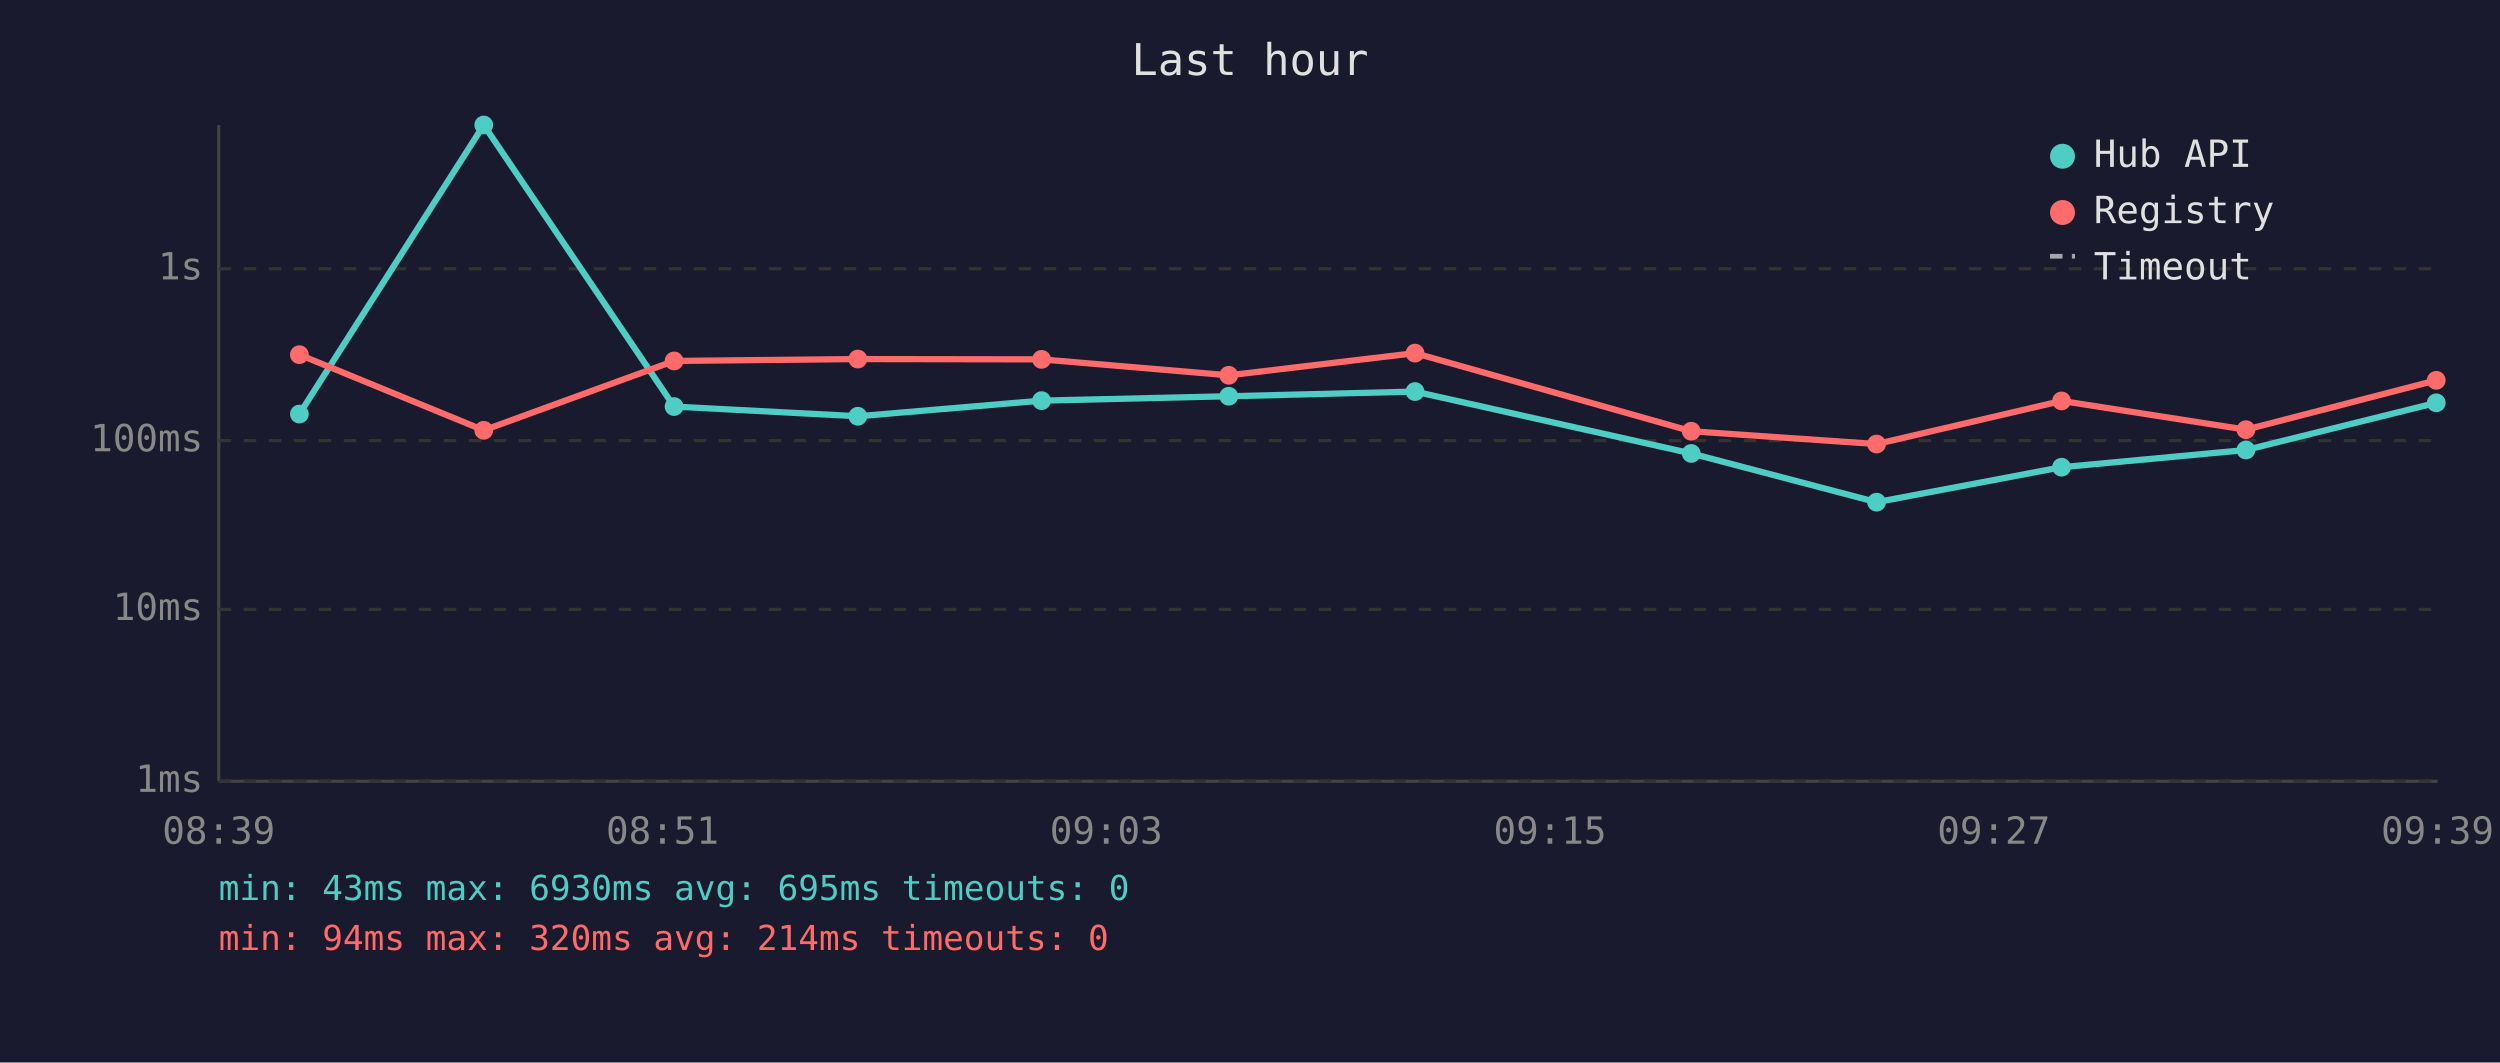
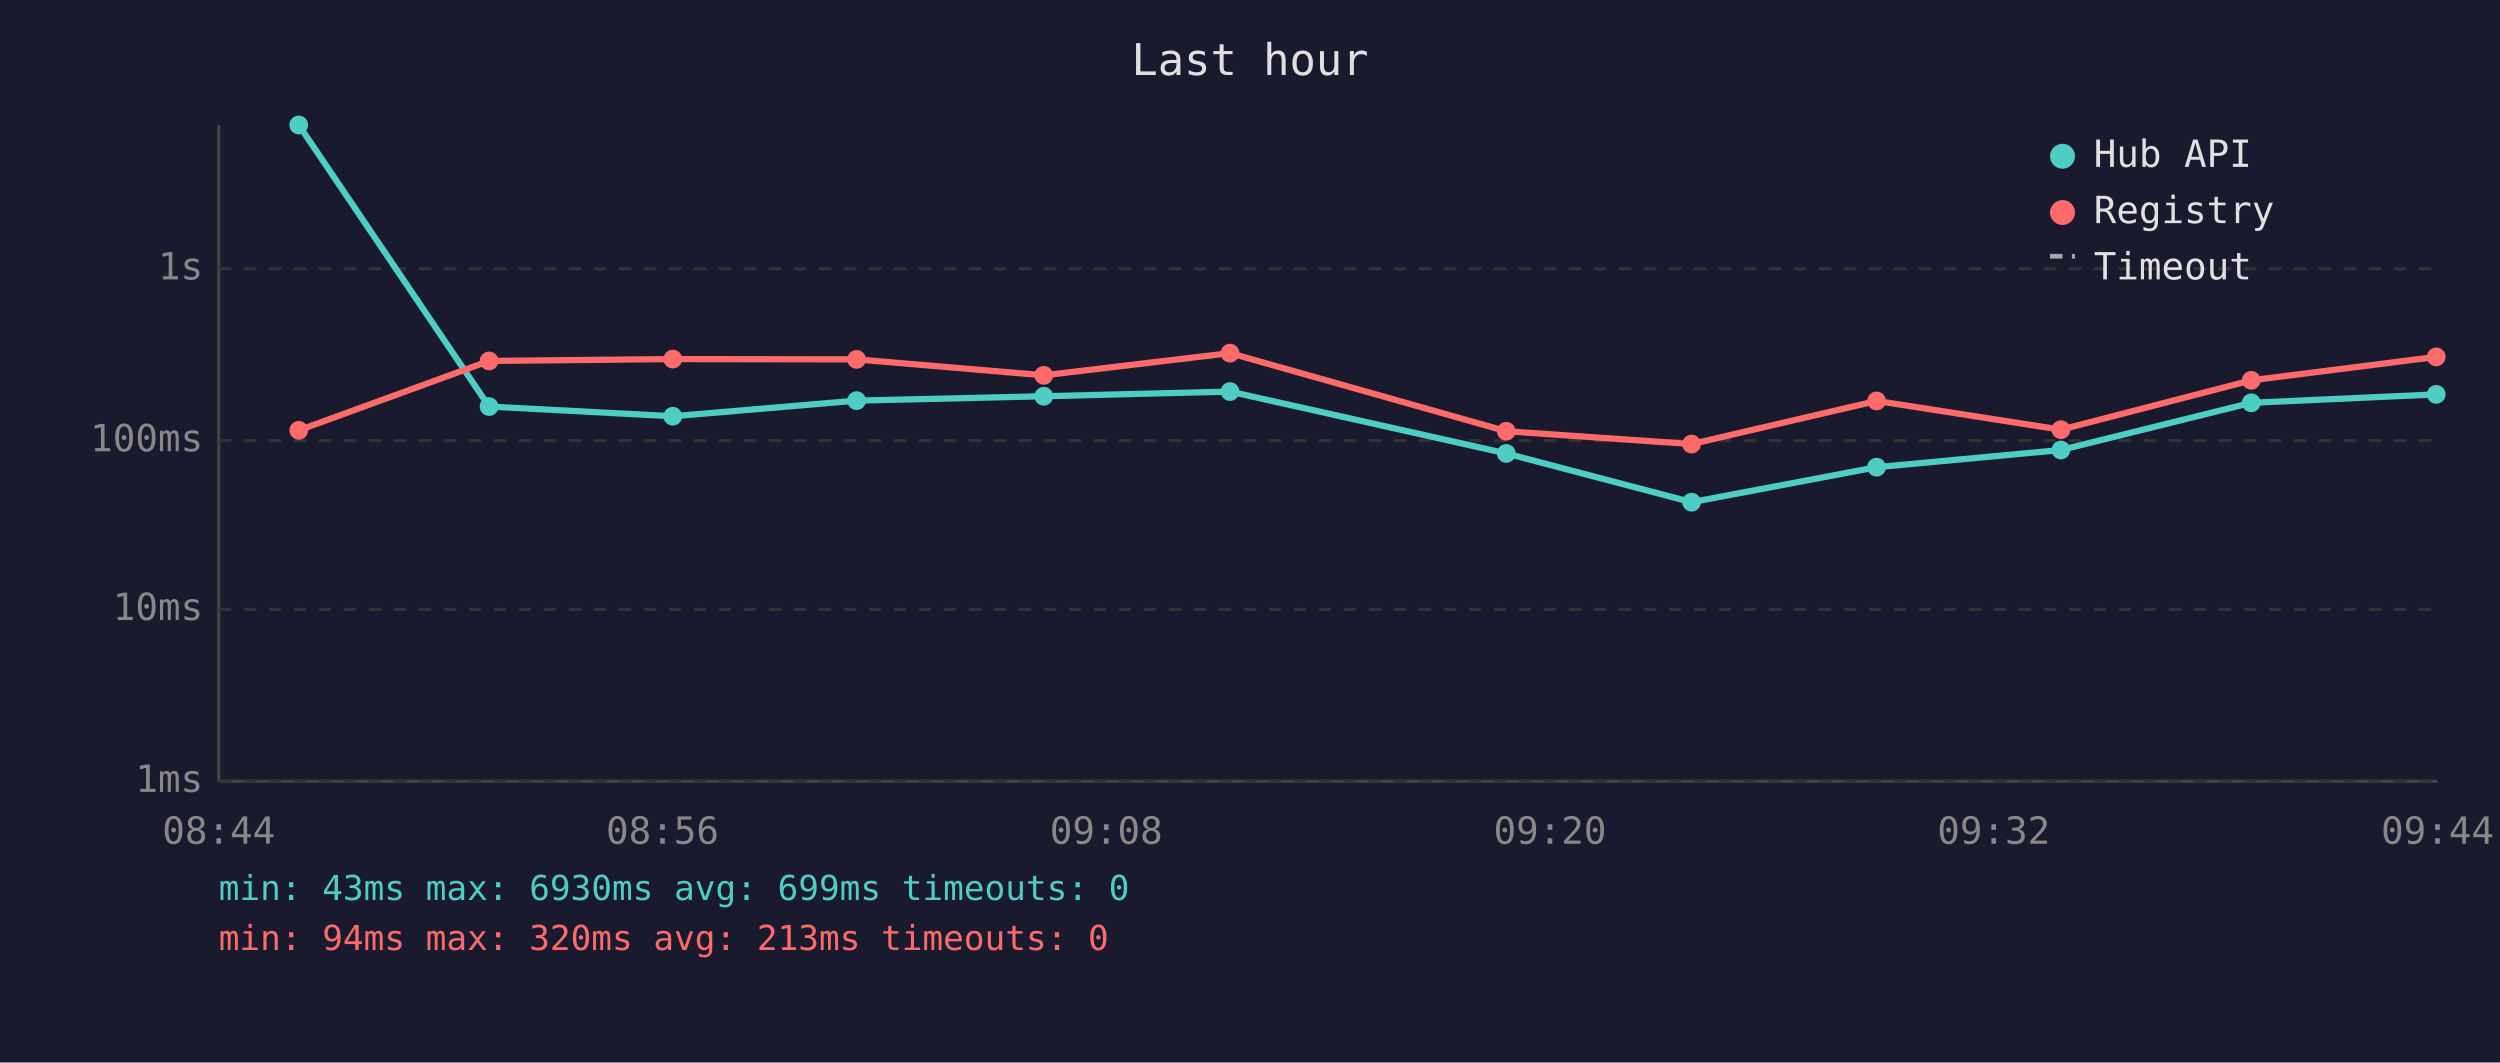
<svg xmlns="http://www.w3.org/2000/svg" viewBox="0 0 800 340" font-family="monospace" font-size="12">
  <rect width="800" height="340" fill="#1a1a2e" />
  <text x="400" y="24" fill="#e0e0e0" font-size="14" text-anchor="middle">Last hour</text>
  <line x1="70" y1="40" x2="70" y2="250" stroke="#444" stroke-width="1" />
  <line x1="70" y1="250" x2="780" y2="250" stroke="#444" stroke-width="1" />
  <line x1="70" y1="250" x2="780" y2="250" stroke="#333" stroke-width="1" stroke-dasharray="4" />
  <text x="65" y="250" fill="#888" text-anchor="end" dominant-baseline="middle">1ms</text>
  <line x1="70" y1="195" x2="780" y2="195" stroke="#333" stroke-width="1" stroke-dasharray="4" />
  <text x="65" y="195" fill="#888" text-anchor="end" dominant-baseline="middle">10ms</text>
  <line x1="70" y1="141" x2="780" y2="141" stroke="#333" stroke-width="1" stroke-dasharray="4" />
  <text x="65" y="141" fill="#888" text-anchor="end" dominant-baseline="middle">100ms</text>
  <line x1="70" y1="86" x2="780" y2="86" stroke="#333" stroke-width="1" stroke-dasharray="4" />
  <text x="65" y="86" fill="#888" text-anchor="end" dominant-baseline="middle">1s</text>
-   <text x="70" y="270" fill="#888" text-anchor="middle">08:39</text>
-   <text x="212" y="270" fill="#888" text-anchor="middle">08:51</text>
-   <text x="354" y="270" fill="#888" text-anchor="middle">09:03</text>
-   <text x="496" y="270" fill="#888" text-anchor="middle">09:15</text>
-   <text x="638" y="270" fill="#888" text-anchor="middle">09:27</text>
-   <text x="780" y="270" fill="#888" text-anchor="middle">09:39</text>
-   <polyline points="95.8,132.5 154.8,40.0 215.7,130.1 274.5,133.2 333.3,128.2 393.2,126.8 452.8,125.3 541.2,145.1 600.5,160.7 659.7,149.5 718.7,144.0 779.6,128.9" fill="none" stroke="#4ecdc4" stroke-width="2" opacity="1" />
-   <circle cx="95.8" cy="132.5" r="3" fill="#4ecdc4" />
-   <circle cx="154.8" cy="40.0" r="3" fill="#4ecdc4" />
-   <circle cx="215.7" cy="130.1" r="3" fill="#4ecdc4" />
-   <circle cx="274.5" cy="133.2" r="3" fill="#4ecdc4" />
-   <circle cx="333.3" cy="128.2" r="3" fill="#4ecdc4" />
-   <circle cx="393.2" cy="126.8" r="3" fill="#4ecdc4" />
-   <circle cx="452.8" cy="125.3" r="3" fill="#4ecdc4" />
-   <circle cx="541.2" cy="145.1" r="3" fill="#4ecdc4" />
-   <circle cx="600.5" cy="160.7" r="3" fill="#4ecdc4" />
-   <circle cx="659.7" cy="149.5" r="3" fill="#4ecdc4" />
-   <circle cx="718.7" cy="144.0" r="3" fill="#4ecdc4" />
-   <circle cx="779.6" cy="128.9" r="3" fill="#4ecdc4" />
-   <polyline points="95.8,113.5 154.8,137.7 215.7,115.5 274.5,114.9 333.3,115.0 393.2,120.1 452.8,113.0 541.2,138.0 600.5,142.1 659.7,128.3 718.7,137.5 779.6,121.7" fill="none" stroke="#ff6b6b" stroke-width="2" opacity="1" />
-   <circle cx="95.8" cy="113.5" r="3" fill="#ff6b6b" />
-   <circle cx="154.8" cy="137.7" r="3" fill="#ff6b6b" />
-   <circle cx="215.7" cy="115.5" r="3" fill="#ff6b6b" />
-   <circle cx="274.5" cy="114.9" r="3" fill="#ff6b6b" />
-   <circle cx="333.3" cy="115.0" r="3" fill="#ff6b6b" />
-   <circle cx="393.2" cy="120.1" r="3" fill="#ff6b6b" />
-   <circle cx="452.8" cy="113.0" r="3" fill="#ff6b6b" />
-   <circle cx="541.2" cy="138.0" r="3" fill="#ff6b6b" />
-   <circle cx="600.5" cy="142.1" r="3" fill="#ff6b6b" />
-   <circle cx="659.7" cy="128.3" r="3" fill="#ff6b6b" />
-   <circle cx="718.7" cy="137.5" r="3" fill="#ff6b6b" />
-   <circle cx="779.6" cy="121.7" r="3" fill="#ff6b6b" />
+   <text x="70" y="270" fill="#888" text-anchor="middle">08:44</text>
+   <text x="212" y="270" fill="#888" text-anchor="middle">08:56</text>
+   <text x="354" y="270" fill="#888" text-anchor="middle">09:08</text>
+   <text x="496" y="270" fill="#888" text-anchor="middle">09:20</text>
+   <text x="638" y="270" fill="#888" text-anchor="middle">09:32</text>
+   <text x="780" y="270" fill="#888" text-anchor="middle">09:44</text>
+   <polyline points="95.6,40.0 156.5,130.1 215.3,133.2 274.1,128.2 334.0,126.8 393.6,125.3 482.0,145.1 541.3,160.7 600.5,149.5 659.5,144.0 720.4,128.9 779.6,126.2" fill="none" stroke="#4ecdc4" stroke-width="2" opacity="1" />
+   <circle cx="95.6" cy="40.0" r="3" fill="#4ecdc4" />
+   <circle cx="156.5" cy="130.1" r="3" fill="#4ecdc4" />
+   <circle cx="215.3" cy="133.2" r="3" fill="#4ecdc4" />
+   <circle cx="274.1" cy="128.2" r="3" fill="#4ecdc4" />
+   <circle cx="334.0" cy="126.8" r="3" fill="#4ecdc4" />
+   <circle cx="393.6" cy="125.3" r="3" fill="#4ecdc4" />
+   <circle cx="482.0" cy="145.1" r="3" fill="#4ecdc4" />
+   <circle cx="541.3" cy="160.7" r="3" fill="#4ecdc4" />
+   <circle cx="600.5" cy="149.5" r="3" fill="#4ecdc4" />
+   <circle cx="659.5" cy="144.0" r="3" fill="#4ecdc4" />
+   <circle cx="720.4" cy="128.9" r="3" fill="#4ecdc4" />
+   <circle cx="779.6" cy="126.2" r="3" fill="#4ecdc4" />
+   <polyline points="95.6,137.7 156.5,115.5 215.3,114.9 274.1,115.0 334.0,120.1 393.6,113.0 482.0,138.0 541.3,142.1 600.5,128.3 659.5,137.5 720.4,121.7 779.6,114.2" fill="none" stroke="#ff6b6b" stroke-width="2" opacity="1" />
+   <circle cx="95.6" cy="137.7" r="3" fill="#ff6b6b" />
+   <circle cx="156.5" cy="115.5" r="3" fill="#ff6b6b" />
+   <circle cx="215.3" cy="114.9" r="3" fill="#ff6b6b" />
+   <circle cx="274.1" cy="115.0" r="3" fill="#ff6b6b" />
+   <circle cx="334.0" cy="120.1" r="3" fill="#ff6b6b" />
+   <circle cx="393.6" cy="113.0" r="3" fill="#ff6b6b" />
+   <circle cx="482.0" cy="138.0" r="3" fill="#ff6b6b" />
+   <circle cx="541.3" cy="142.1" r="3" fill="#ff6b6b" />
+   <circle cx="600.5" cy="128.3" r="3" fill="#ff6b6b" />
+   <circle cx="659.5" cy="137.5" r="3" fill="#ff6b6b" />
+   <circle cx="720.4" cy="121.7" r="3" fill="#ff6b6b" />
+   <circle cx="779.6" cy="114.2" r="3" fill="#ff6b6b" />
  <circle cx="660" cy="50" r="4" fill="#4ecdc4" />
  <text x="670" y="50" fill="#e0e0e0" dominant-baseline="middle">Hub API</text>
  <circle cx="660" cy="68" r="4" fill="#ff6b6b" />
  <text x="670" y="68" fill="#e0e0e0" dominant-baseline="middle">Registry</text>
  <line x1="656" y1="82" x2="664" y2="82" stroke="#e0e0e0" stroke-width="1.5" stroke-dasharray="4,3" opacity="0.7" />
  <text x="670" y="86" fill="#e0e0e0" dominant-baseline="middle">Timeout</text>
-   <text x="70" y="288" fill="#4ecdc4" font-size="11">min: 43ms  max: 6930ms  avg: 695ms  timeouts: 0</text>
-   <text x="70" y="304" fill="#ff6b6b" font-size="11">min: 94ms  max: 320ms  avg: 214ms  timeouts: 0</text>
+   <text x="70" y="288" fill="#4ecdc4" font-size="11">min: 43ms  max: 6930ms  avg: 699ms  timeouts: 0</text>
+   <text x="70" y="304" fill="#ff6b6b" font-size="11">min: 94ms  max: 320ms  avg: 213ms  timeouts: 0</text>
</svg>
